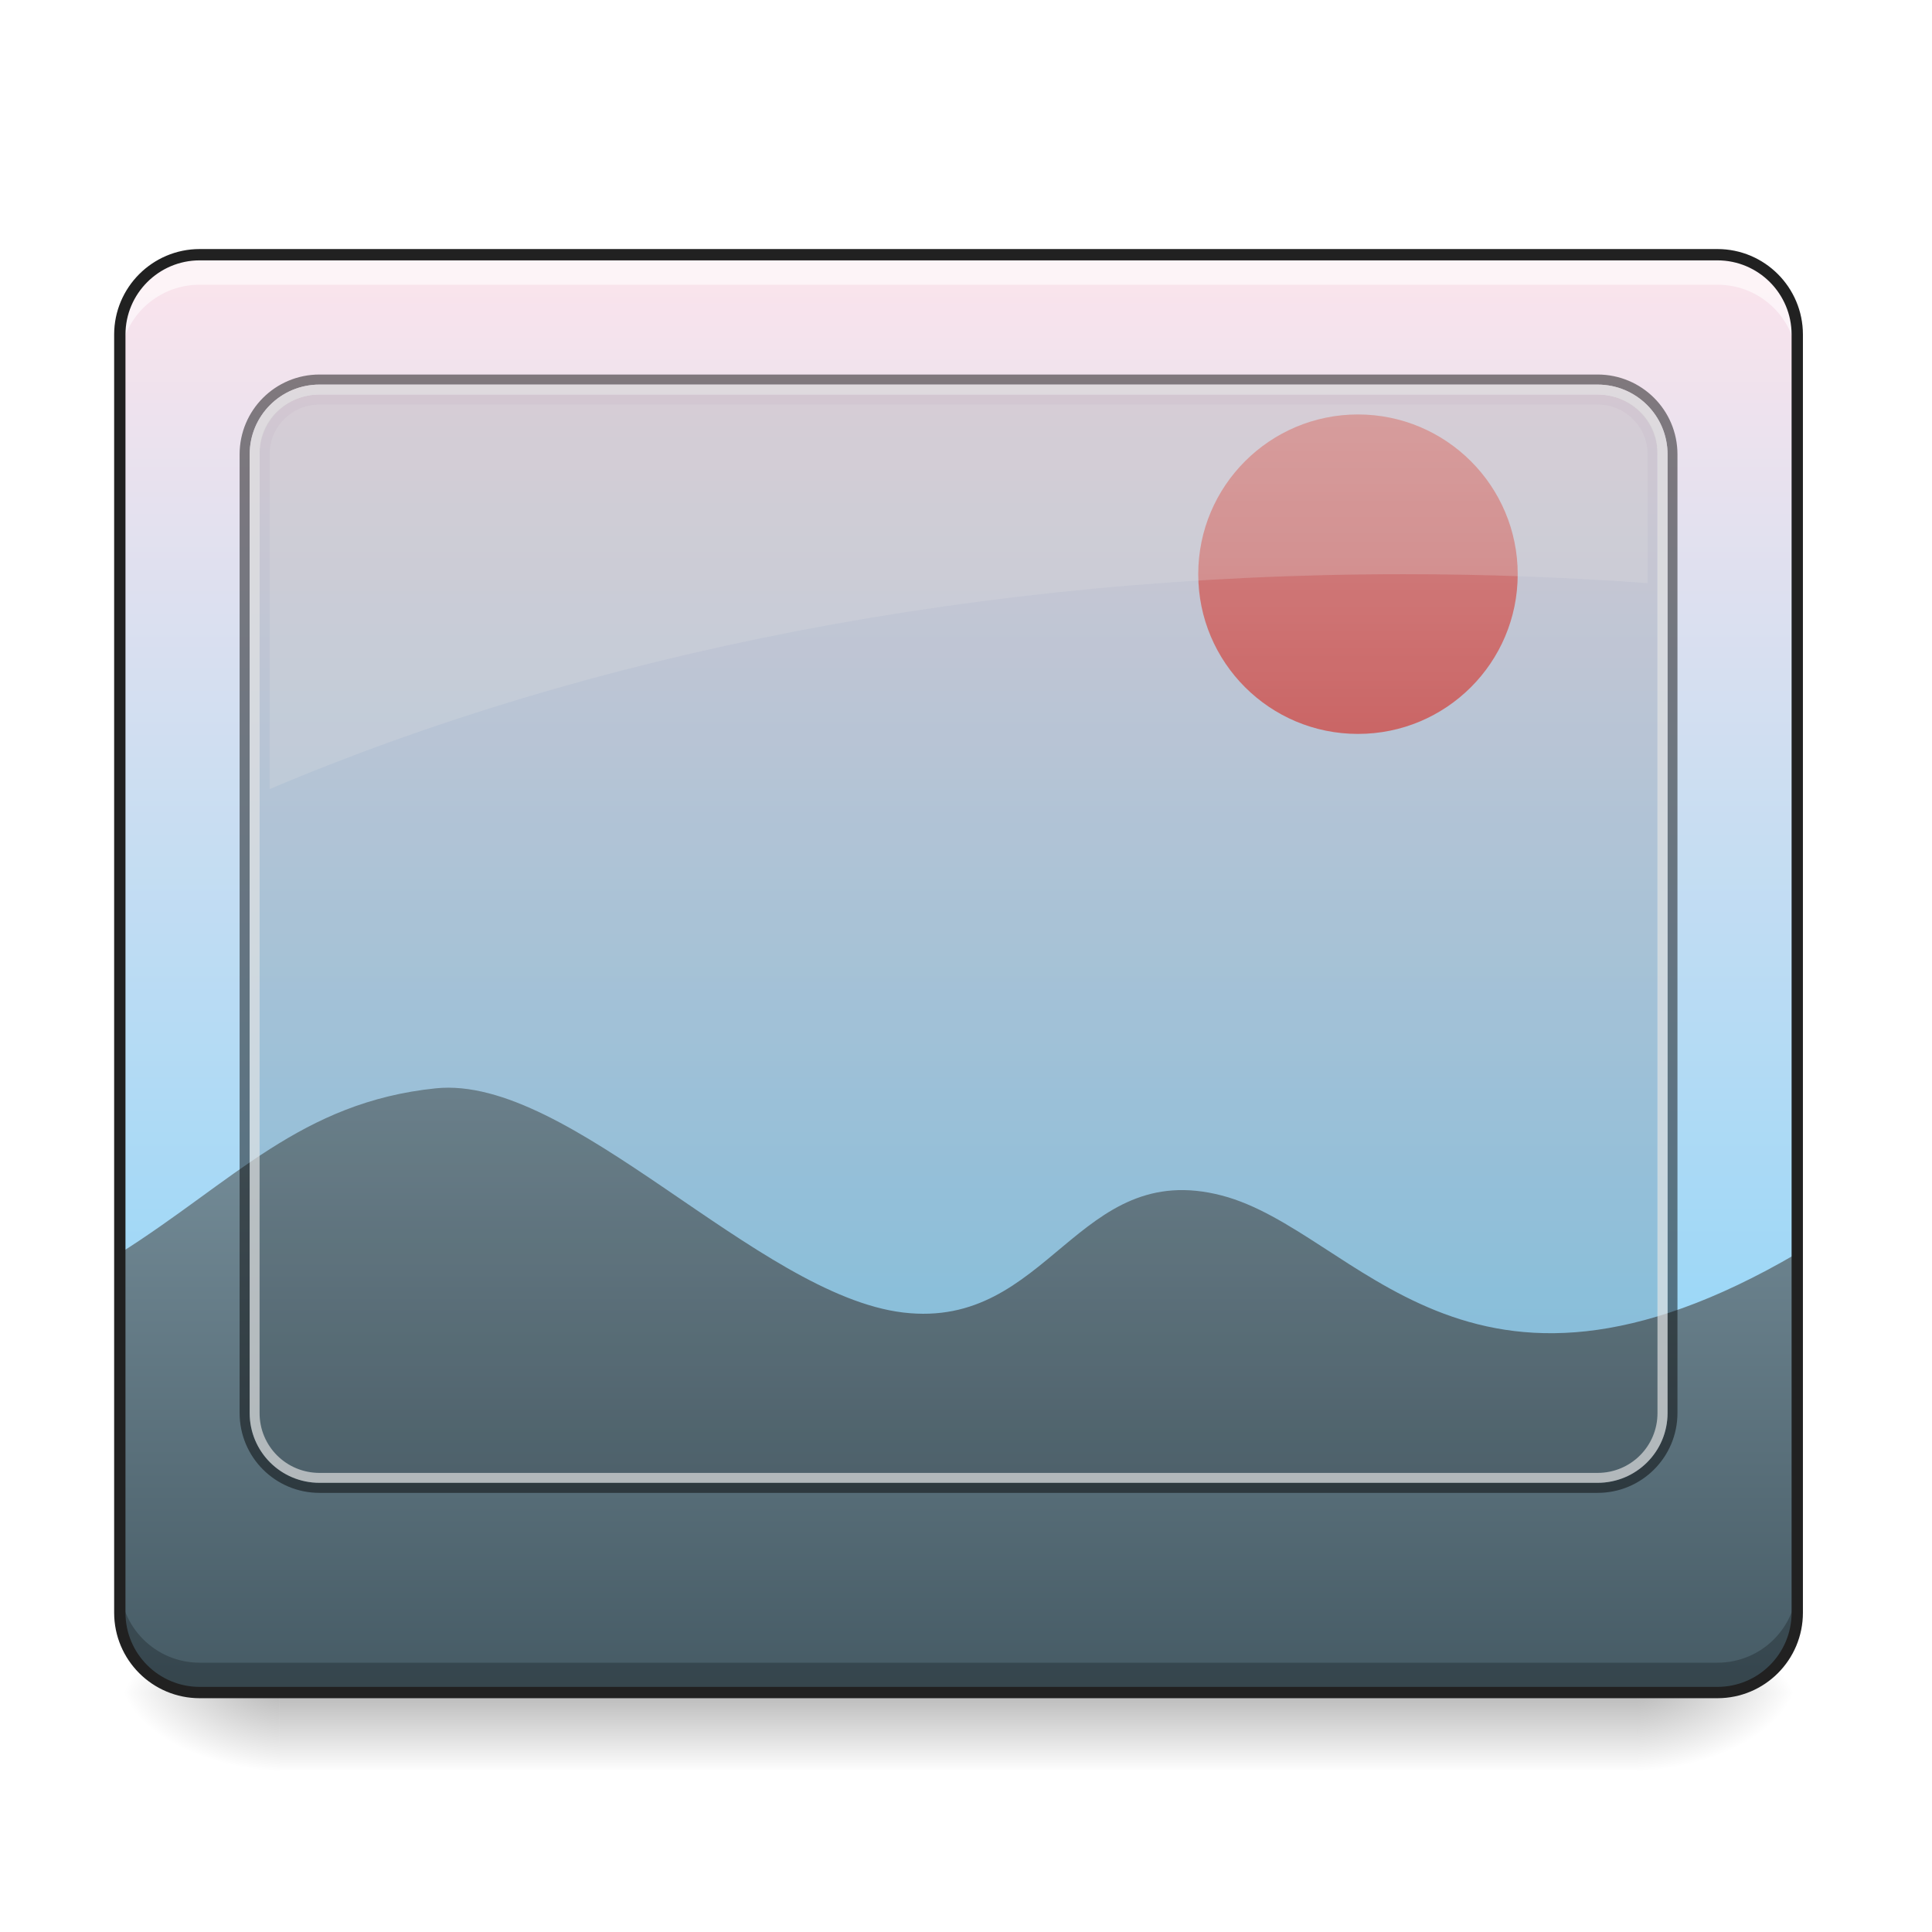
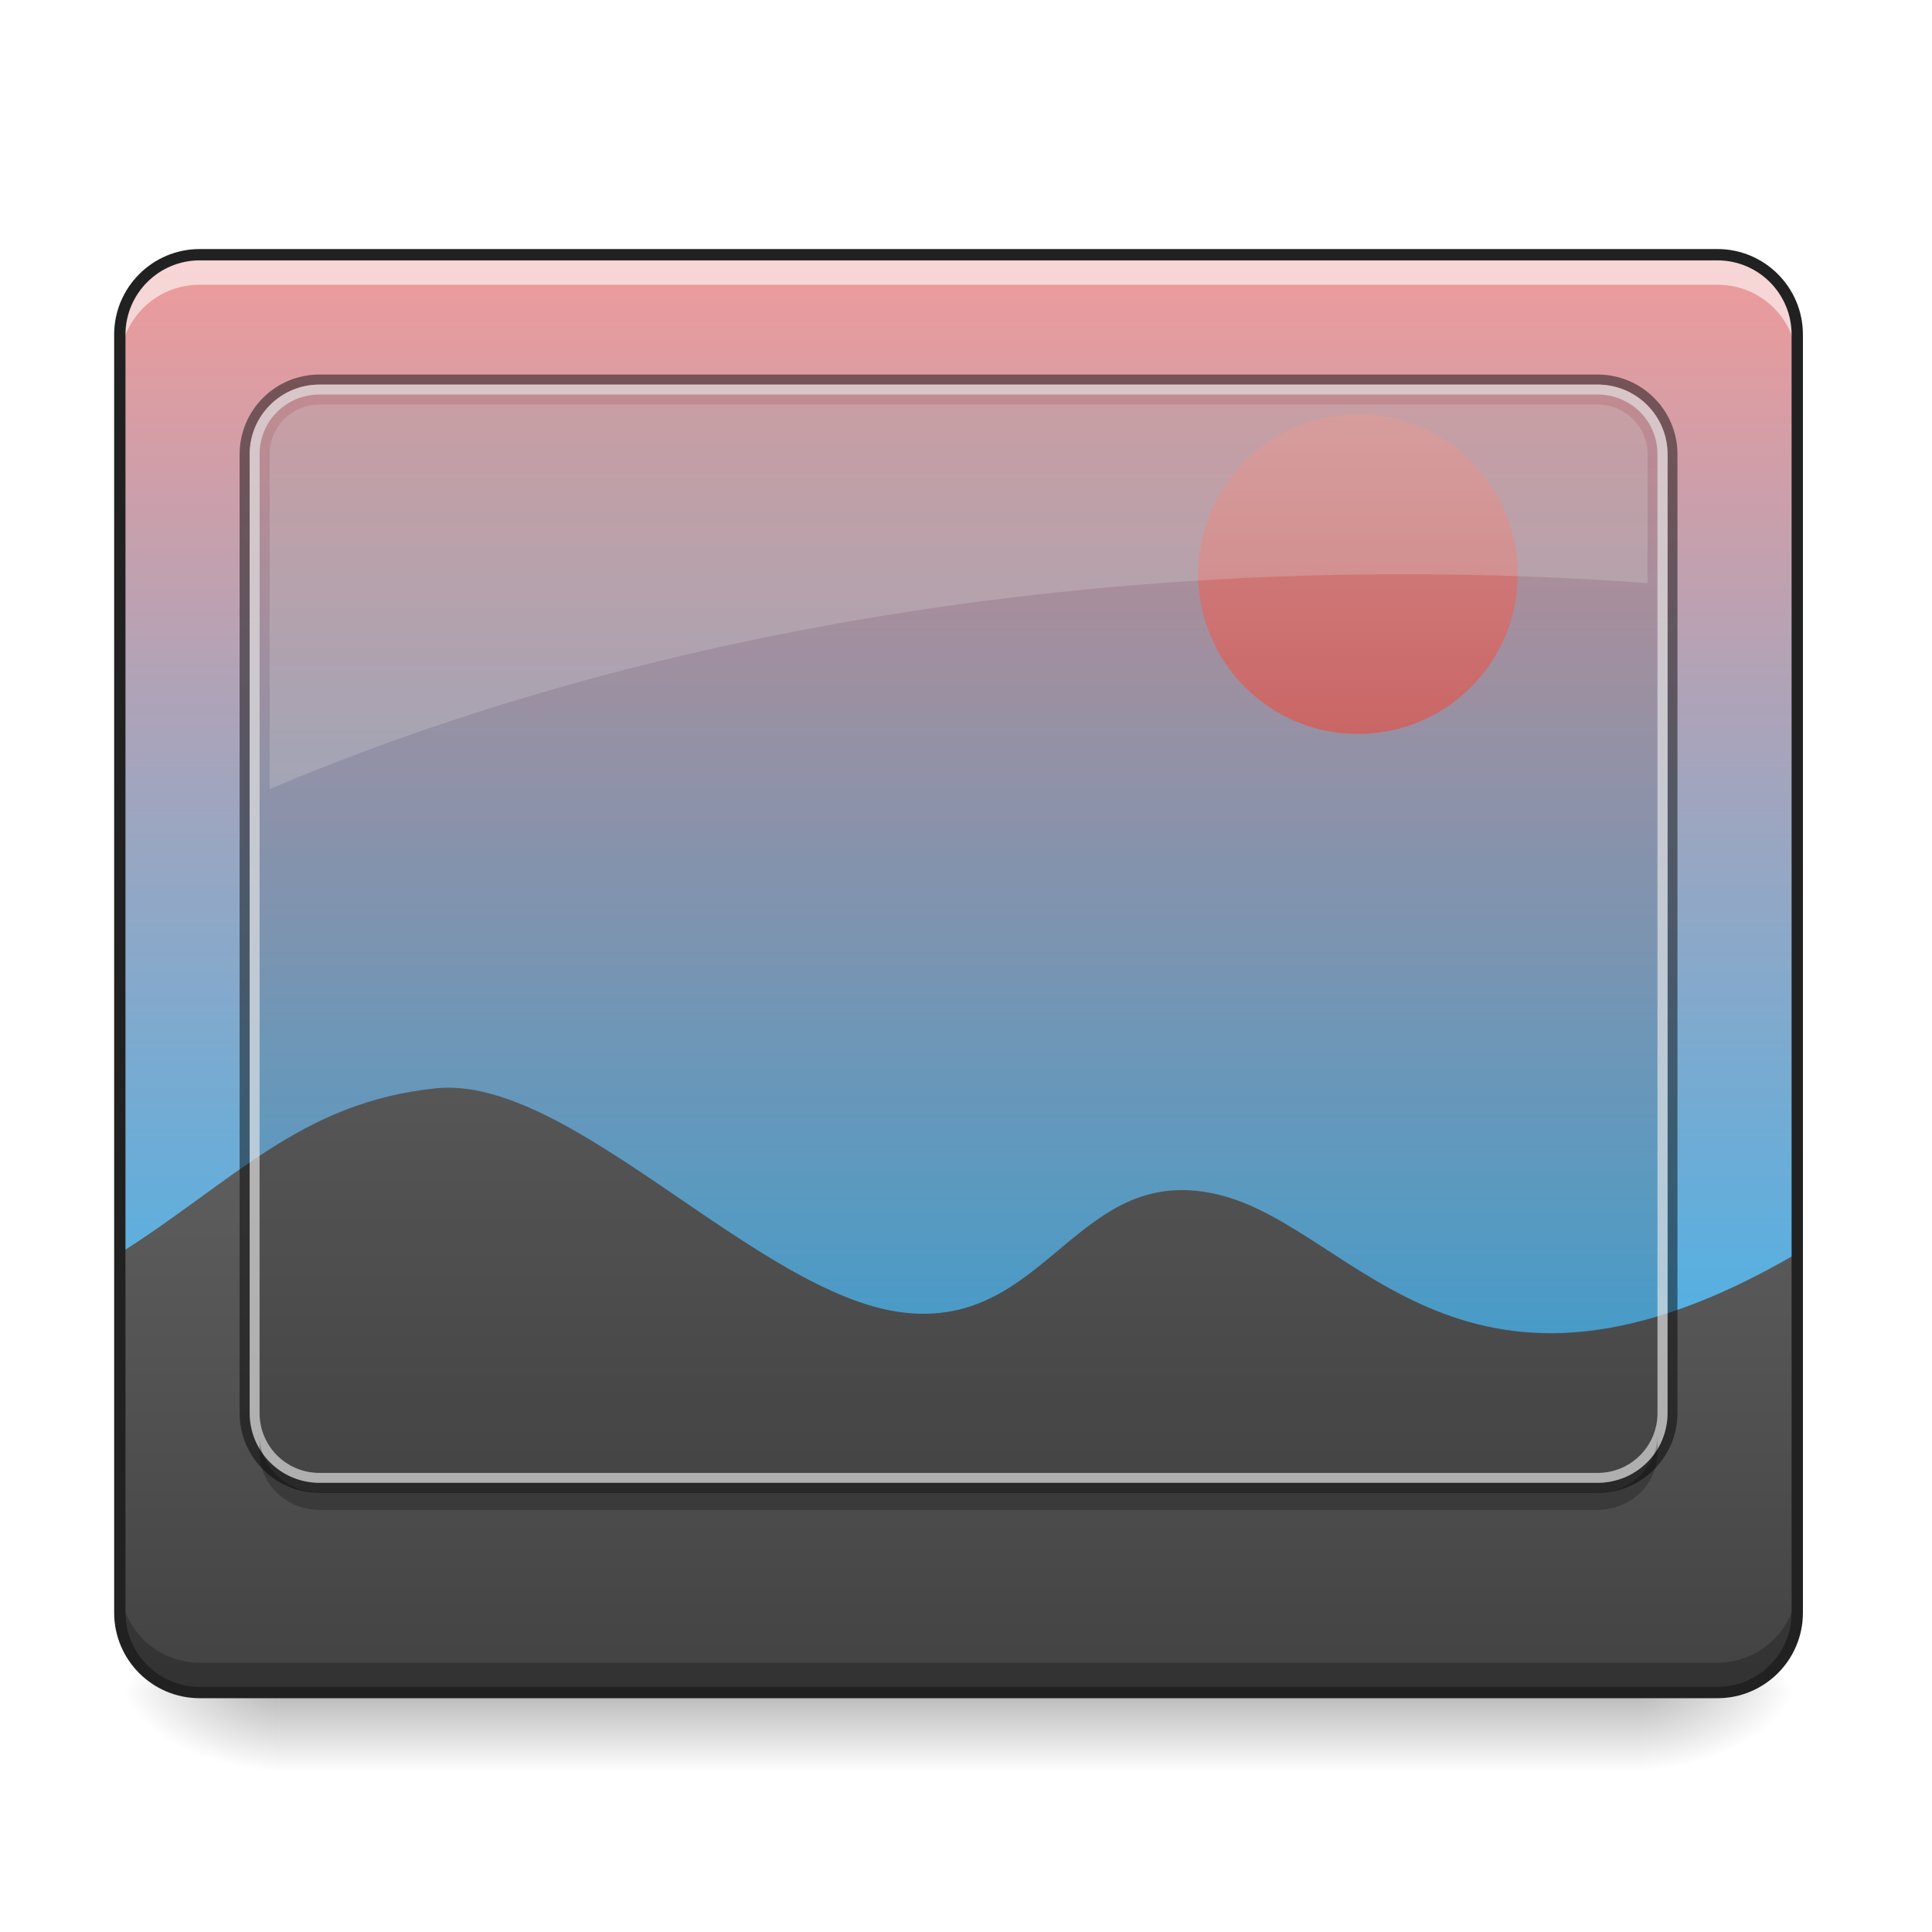
- <svg xmlns="http://www.w3.org/2000/svg" width="48pt" height="48pt" viewBox="0 0 48 48" version="1.1">
+ <svg xmlns="http://www.w3.org/2000/svg" width="48px" height="48px" viewBox="0 0 48 48" version="1.1">
  <defs>
    <linearGradient id="linear0" gradientUnits="userSpaceOnUse" x1="305.955" y1="-31.877" x2="305.955" y2="-135.329" gradientTransform="matrix(0.113024,0,0,0.326118,-8.78102,50.46202)">
-       <stop offset="0" style="stop-color:rgb(50.588%,83.137%,98.039%);stop-opacity:1;" />
-       <stop offset="1" style="stop-color:rgb(98.824%,89.412%,92.549%);stop-opacity:1;" />
+       <stop offset="0" style="stop-color:rgb(16.078%,71.373%,96.471%);stop-opacity:1;" />
+       <stop offset="1" style="stop-color:rgb(93.725%,60.392%,60.392%);stop-opacity:1;" />
    </linearGradient>
    <linearGradient id="linear1" gradientUnits="userSpaceOnUse" x1="254" y1="233.5" x2="254" y2="254.667" gradientTransform="matrix(0.093759,0,0,0.093759,-0.00000572259,20.15817)">
      <stop offset="0" style="stop-color:rgb(0%,0%,0%);stop-opacity:0.275;" />
      <stop offset="1" style="stop-color:rgb(0%,0%,0%);stop-opacity:0;" />
    </linearGradient>
    <radialGradient id="radial0" gradientUnits="userSpaceOnUse" cx="450.909" cy="189.579" fx="450.909" fy="189.579" r="21.167" gradientTransform="matrix(0.000000261256,-0.117199,-0.210958,-0.000000152308,80.18054,95.393)">
      <stop offset="0" style="stop-color:rgb(0%,0%,0%);stop-opacity:0.314;" />
      <stop offset="0.222" style="stop-color:rgb(0%,0%,0%);stop-opacity:0.275;" />
      <stop offset="1" style="stop-color:rgb(0%,0%,0%);stop-opacity:0;" />
    </radialGradient>
    <radialGradient id="radial1" gradientUnits="userSpaceOnUse" cx="450.909" cy="189.579" fx="450.909" fy="189.579" r="21.167" gradientTransform="matrix(-0.000000261256,0.117199,0.210958,0.000000152308,-32.55099,-11.29122)">
      <stop offset="0" style="stop-color:rgb(0%,0%,0%);stop-opacity:0.314;" />
      <stop offset="0.222" style="stop-color:rgb(0%,0%,0%);stop-opacity:0.275;" />
      <stop offset="1" style="stop-color:rgb(0%,0%,0%);stop-opacity:0;" />
    </radialGradient>
    <radialGradient id="radial2" gradientUnits="userSpaceOnUse" cx="450.909" cy="189.579" fx="450.909" fy="189.579" r="21.167" gradientTransform="matrix(-0.000000261256,-0.117199,0.210958,-0.000000152308,-32.55099,95.393)">
      <stop offset="0" style="stop-color:rgb(0%,0%,0%);stop-opacity:0.314;" />
      <stop offset="0.222" style="stop-color:rgb(0%,0%,0%);stop-opacity:0.275;" />
      <stop offset="1" style="stop-color:rgb(0%,0%,0%);stop-opacity:0;" />
    </radialGradient>
    <radialGradient id="radial3" gradientUnits="userSpaceOnUse" cx="450.909" cy="189.579" fx="450.909" fy="189.579" r="21.167" gradientTransform="matrix(0.000000261256,0.117199,-0.210958,0.000000152308,80.18053,-11.29122)">
      <stop offset="0" style="stop-color:rgb(0%,0%,0%);stop-opacity:0.314;" />
      <stop offset="0.222" style="stop-color:rgb(0%,0%,0%);stop-opacity:0.275;" />
      <stop offset="1" style="stop-color:rgb(0%,0%,0%);stop-opacity:0;" />
    </radialGradient>
    <linearGradient id="linear2" gradientUnits="userSpaceOnUse" x1="960" y1="1615.118" x2="960" y2="1015.118" gradientTransform="matrix(0.0248071,0,0,0.0248071,0,1.984588)">
-       <stop offset="0" style="stop-color:rgb(27.059%,35.294%,39.216%);stop-opacity:1;" />
-       <stop offset="1" style="stop-color:rgb(47.059%,56.471%,61.176%);stop-opacity:1;" />
+       <stop offset="0" style="stop-color:rgb(25.882%,25.882%,25.882%);stop-opacity:1;" />
+       <stop offset="1" style="stop-color:rgb(38.039%,38.039%,38.039%);stop-opacity:1;" />
    </linearGradient>
    <linearGradient id="linear3" gradientUnits="userSpaceOnUse" x1="359.833" y1="-20.5" x2="359.833" y2="-105.167" gradientTransform="matrix(0.093759,0,0,0.093759,0,20.15817)">
      <stop offset="0" style="stop-color:rgb(89.804%,45.098%,45.098%);stop-opacity:1;" />
      <stop offset="1" style="stop-color:rgb(93.725%,60.392%,60.392%);stop-opacity:1;" />
    </linearGradient>
  </defs>
  <g id="surface1">
    <path style=" stroke:none;fill-rule:nonzero;fill:url(#linear0);" d="M 4.961 6.328 L 42.668 6.328 C 43.766 6.328 44.652 7.219 44.652 8.312 L 44.652 40.066 C 44.652 41.164 43.766 42.051 42.668 42.051 L 4.961 42.051 C 3.867 42.051 2.977 41.164 2.977 40.066 L 2.977 8.312 C 2.977 7.219 3.867 6.328 4.961 6.328 Z M 4.961 6.328 " />
    <path style=" stroke:none;fill-rule:nonzero;fill:url(#linear1);" d="M 6.945 42.051 L 40.684 42.051 L 40.684 43.98 L 6.945 43.98 Z M 6.945 42.051 " />
    <path style=" stroke:none;fill-rule:nonzero;fill:url(#radial0);" d="M 40.684 42.051 L 44.652 42.051 L 44.652 40.066 L 40.684 40.066 Z M 40.684 42.051 " />
    <path style=" stroke:none;fill-rule:nonzero;fill:url(#radial1);" d="M 6.945 42.051 L 2.977 42.051 L 2.977 44.035 L 6.945 44.035 Z M 6.945 42.051 " />
    <path style=" stroke:none;fill-rule:nonzero;fill:url(#radial2);" d="M 6.945 42.051 L 2.977 42.051 L 2.977 40.066 L 6.945 40.066 Z M 6.945 42.051 " />
    <path style=" stroke:none;fill-rule:nonzero;fill:url(#radial3);" d="M 40.684 42.051 L 44.652 42.051 L 44.652 44.035 L 40.684 44.035 Z M 40.684 42.051 " />
    <path style=" stroke:none;fill-rule:nonzero;fill:url(#linear2);" d="M 2.977 31.137 L 2.977 40.066 C 2.977 41.164 3.863 42.051 4.961 42.051 L 42.668 42.051 C 43.77 42.051 44.652 41.164 44.652 40.066 L 44.652 31.137 C 36.402 35.965 33.727 30.586 30.359 29.703 C 26.758 28.762 26.07 33.043 22.438 32.609 C 18.805 32.172 14.176 26.695 10.828 27.039 C 7.48 27.383 5.797 29.355 2.977 31.137 Z M 2.977 31.137 " />
    <path style=" stroke:none;fill-rule:nonzero;fill:url(#linear3);" d="M 33.738 10.297 C 35.93 10.297 37.707 12.074 37.707 14.266 C 37.707 16.461 35.93 18.234 33.738 18.234 C 31.547 18.234 29.77 16.461 29.77 14.266 C 29.77 12.074 31.547 10.297 33.738 10.297 Z M 33.738 10.297 " />
-     <path style=" stroke:none;fill-rule:nonzero;fill:rgb(0%,0%,0%);fill-opacity:0.118;" d="M 7.938 9.801 L 39.691 9.801 C 40.512 9.801 41.18 10.441 41.18 11.234 L 41.18 35.164 C 41.18 35.953 40.512 36.594 39.691 36.594 L 7.938 36.594 C 7.117 36.594 6.449 35.953 6.449 35.164 L 6.449 11.234 C 6.449 10.441 7.117 9.801 7.938 9.801 Z M 7.938 9.801 " />
+     <path style=" stroke:none;fill-rule:nonzero;fill:rgb(0%,0%,0%);fill-opacity:0.119;" d="M 7.938 9.801 L 39.691 9.801 C 40.512 9.801 41.18 10.441 41.18 11.234 L 41.18 35.164 C 41.18 35.953 40.512 36.594 39.691 36.594 L 7.938 36.594 C 7.117 36.594 6.449 35.953 6.449 35.164 L 6.449 11.234 C 6.449 10.441 7.117 9.801 7.938 9.801 Z M 7.938 9.801 " />
    <path style=" stroke:none;fill-rule:nonzero;fill:rgb(0%,0%,0%);fill-opacity:0.471;" d="M 7.938 9.305 C 6.84 9.305 5.953 10.191 5.953 11.289 L 5.953 35.105 C 5.953 36.203 6.84 37.09 7.938 37.09 L 39.691 37.09 C 40.789 37.09 41.676 36.203 41.676 35.105 L 41.676 11.289 C 41.676 10.191 40.789 9.305 39.691 9.305 Z M 7.938 9.555 L 39.691 9.555 C 40.652 9.555 41.43 10.328 41.43 11.289 L 41.43 35.105 C 41.43 36.066 40.652 36.84 39.691 36.84 L 7.938 36.84 C 6.977 36.84 6.203 36.066 6.203 35.105 L 6.203 11.289 C 6.203 10.328 6.977 9.555 7.938 9.555 Z M 7.938 9.555 " />
    <path style=" stroke:none;fill-rule:nonzero;fill:rgb(84.314%,84.314%,84.314%);fill-opacity:0.706;" d="M 7.938 9.555 C 6.977 9.555 6.203 10.328 6.203 11.289 L 6.203 35.105 C 6.203 36.066 6.977 36.84 7.938 36.84 L 39.691 36.84 C 40.652 36.84 41.43 36.066 41.43 35.105 L 41.43 11.289 C 41.43 10.328 40.652 9.555 39.691 9.555 Z M 7.938 9.801 L 39.691 9.801 C 40.516 9.801 41.18 10.465 41.18 11.289 L 41.18 35.105 C 41.18 35.93 40.516 36.594 39.691 36.594 L 7.938 36.594 C 7.113 36.594 6.449 35.93 6.449 35.105 L 6.449 11.289 C 6.449 10.465 7.113 9.801 7.938 9.801 Z M 7.938 9.801 " />
    <path style=" stroke:none;fill-rule:nonzero;fill:rgb(89.02%,89.02%,89.02%);fill-opacity:0.235;" d="M 7.938 10.051 C 7.25 10.051 6.699 10.602 6.699 11.289 L 6.699 19.605 C 14.629 16.242 24.355 14.266 34.887 14.266 C 36.934 14.266 38.953 14.344 40.934 14.488 L 40.934 11.289 C 40.934 10.602 40.379 10.051 39.691 10.051 Z M 7.938 10.051 " />
    <path style=" stroke:none;fill-rule:nonzero;fill:rgb(100%,100%,100%);fill-opacity:0.588;" d="M 4.961 6.328 C 3.863 6.328 2.977 7.215 2.977 8.312 L 2.977 9.059 C 2.977 7.957 3.863 7.074 4.961 7.074 L 42.668 7.074 C 43.77 7.074 44.652 7.957 44.652 9.059 L 44.652 8.312 C 44.652 7.215 43.77 6.328 42.668 6.328 Z M 4.961 6.328 " />
    <path style=" stroke:none;fill-rule:nonzero;fill:rgb(0%,0%,0%);fill-opacity:0.235;" d="M 4.961 42.051 C 3.863 42.051 2.977 41.164 2.977 40.066 L 2.977 39.32 C 2.977 40.422 3.863 41.309 4.961 41.309 L 42.668 41.309 C 43.77 41.309 44.652 40.422 44.652 39.32 L 44.652 40.066 C 44.652 41.164 43.77 42.051 42.668 42.051 Z M 4.961 42.051 " />
    <path style="fill:none;stroke-width:3;stroke-linecap:round;stroke-linejoin:miter;stroke:rgb(12.941%,12.941%,12.941%);stroke-opacity:1;stroke-miterlimit:4;" d="M 52.912 -147.506 L 455.082 -147.506 C 466.789 -147.506 476.246 -138.007 476.246 -126.342 L 476.246 212.334 C 476.246 224.041 466.789 233.499 455.082 233.499 L 52.912 233.499 C 41.246 233.499 31.747 224.041 31.747 212.334 L 31.747 -126.342 C 31.747 -138.007 41.246 -147.506 52.912 -147.506 Z M 52.912 -147.506 " transform="matrix(0.093759,0,0,0.093759,0,20.15817)" />
+     <path style=" stroke:none;fill-rule:nonzero;fill:rgb(0%,0%,0%);fill-opacity:0.235;" d="M 6.449 35.652 L 6.449 36.082 C 6.449 36.871 7.113 37.512 7.938 37.512 L 39.691 37.512 C 40.516 37.512 41.18 36.871 41.18 36.082 L 41.18 35.652 C 41.18 36.445 40.516 37.082 39.691 37.082 L 7.938 37.082 C 7.113 37.082 6.449 36.445 6.449 35.652 Z M 6.449 35.652 " />
  </g>
</svg>
